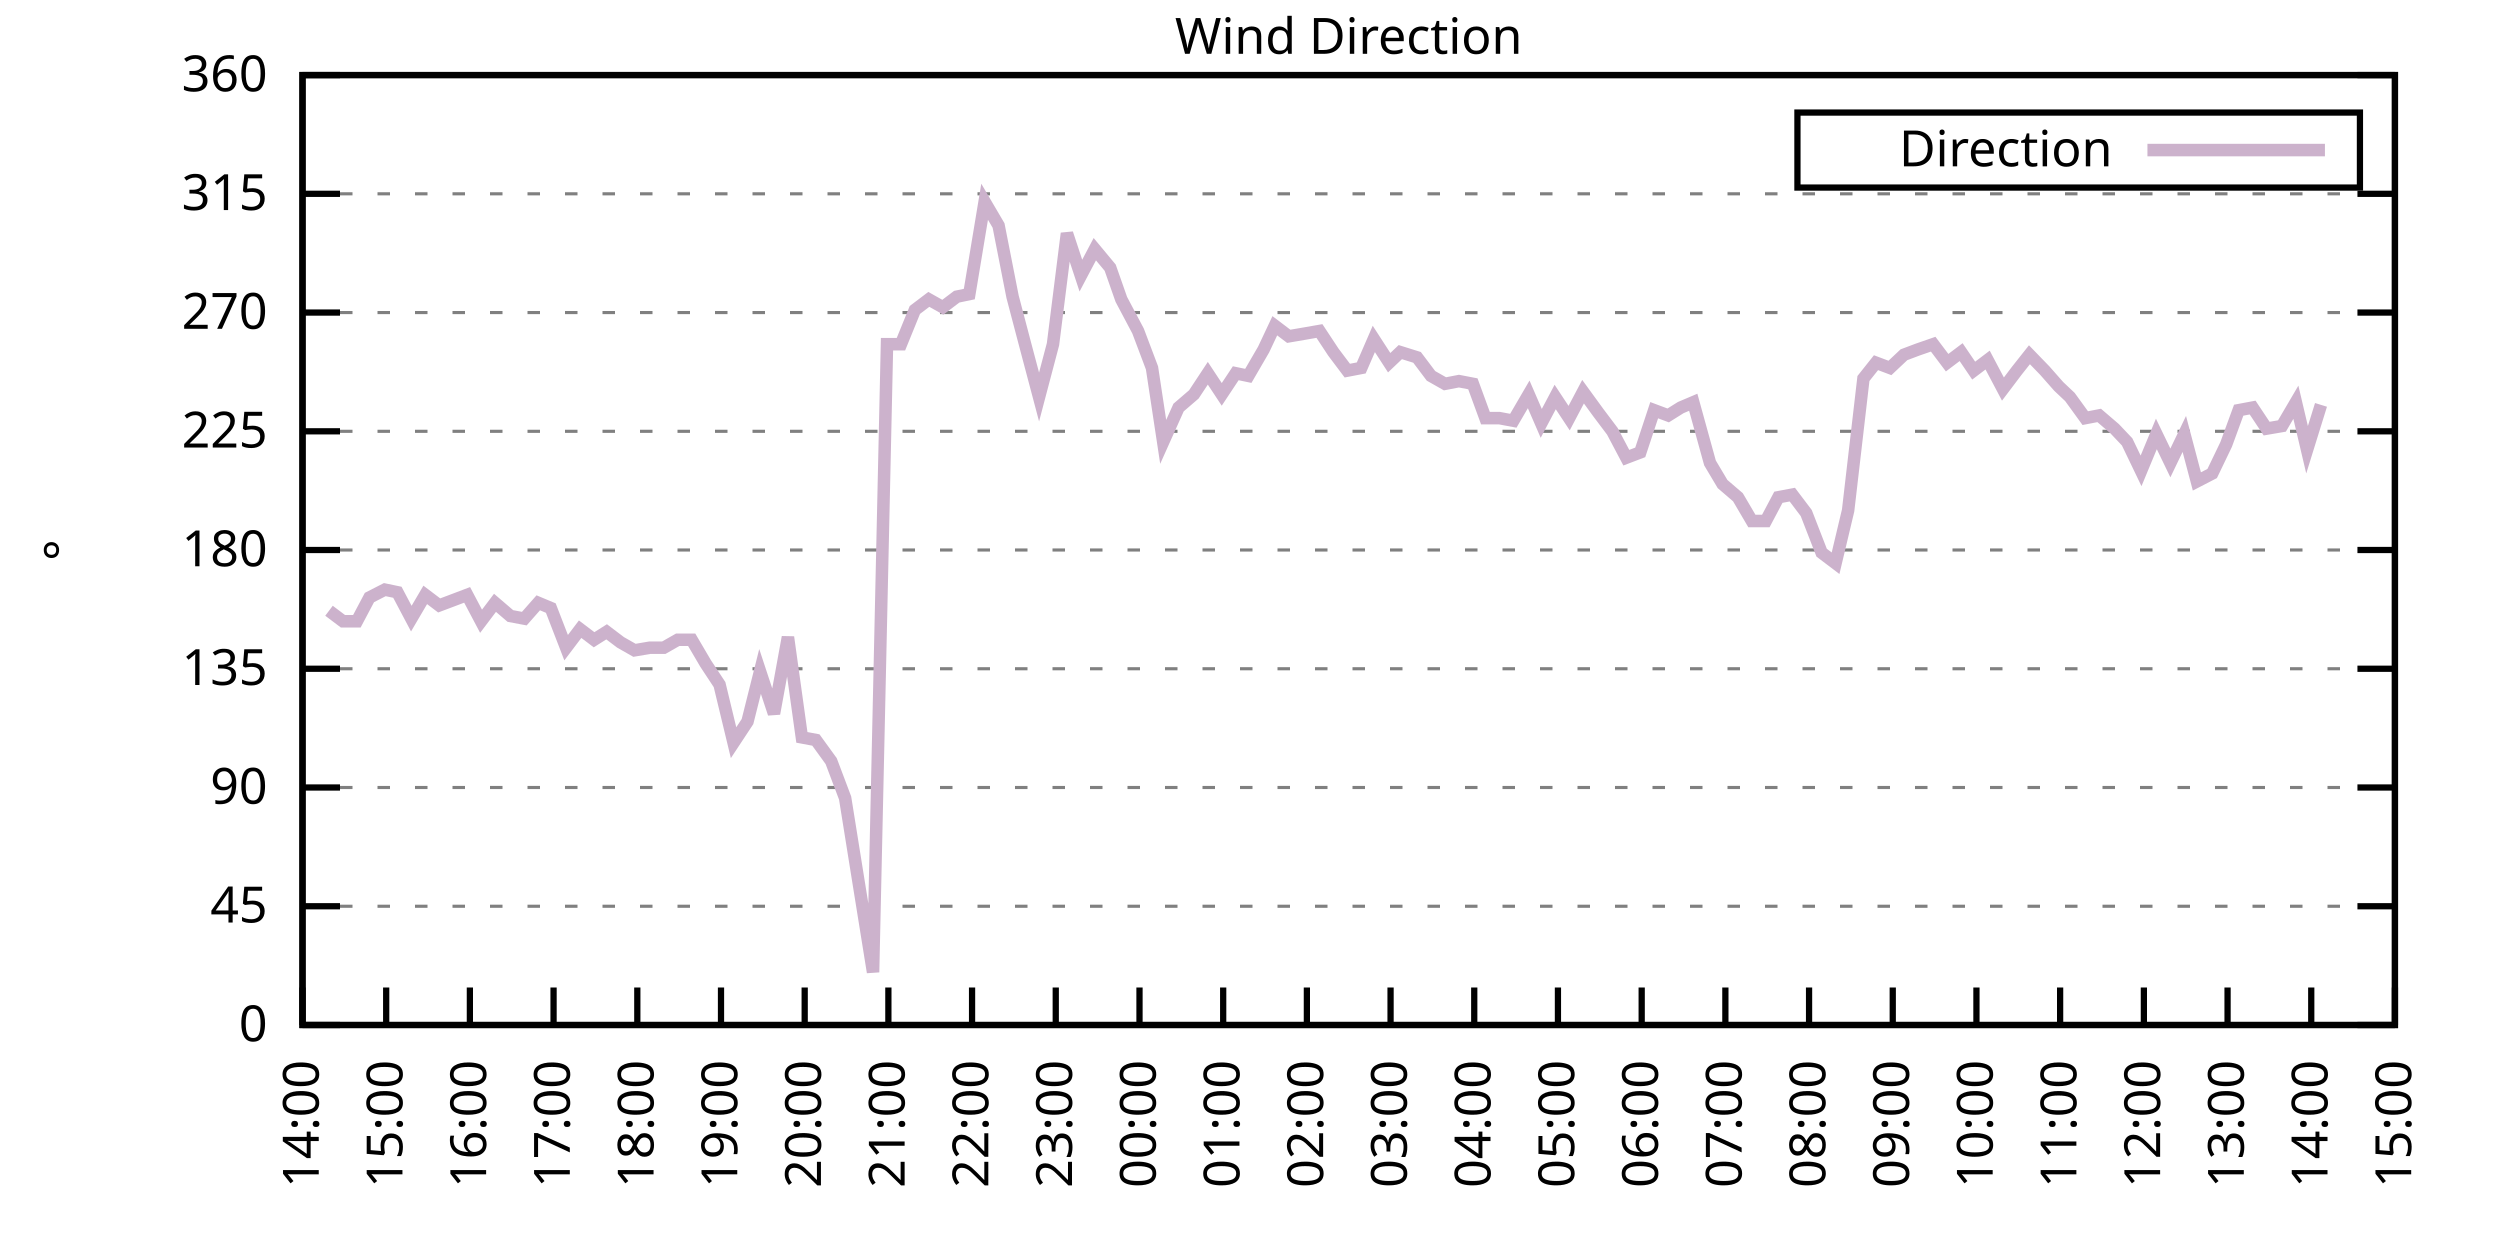
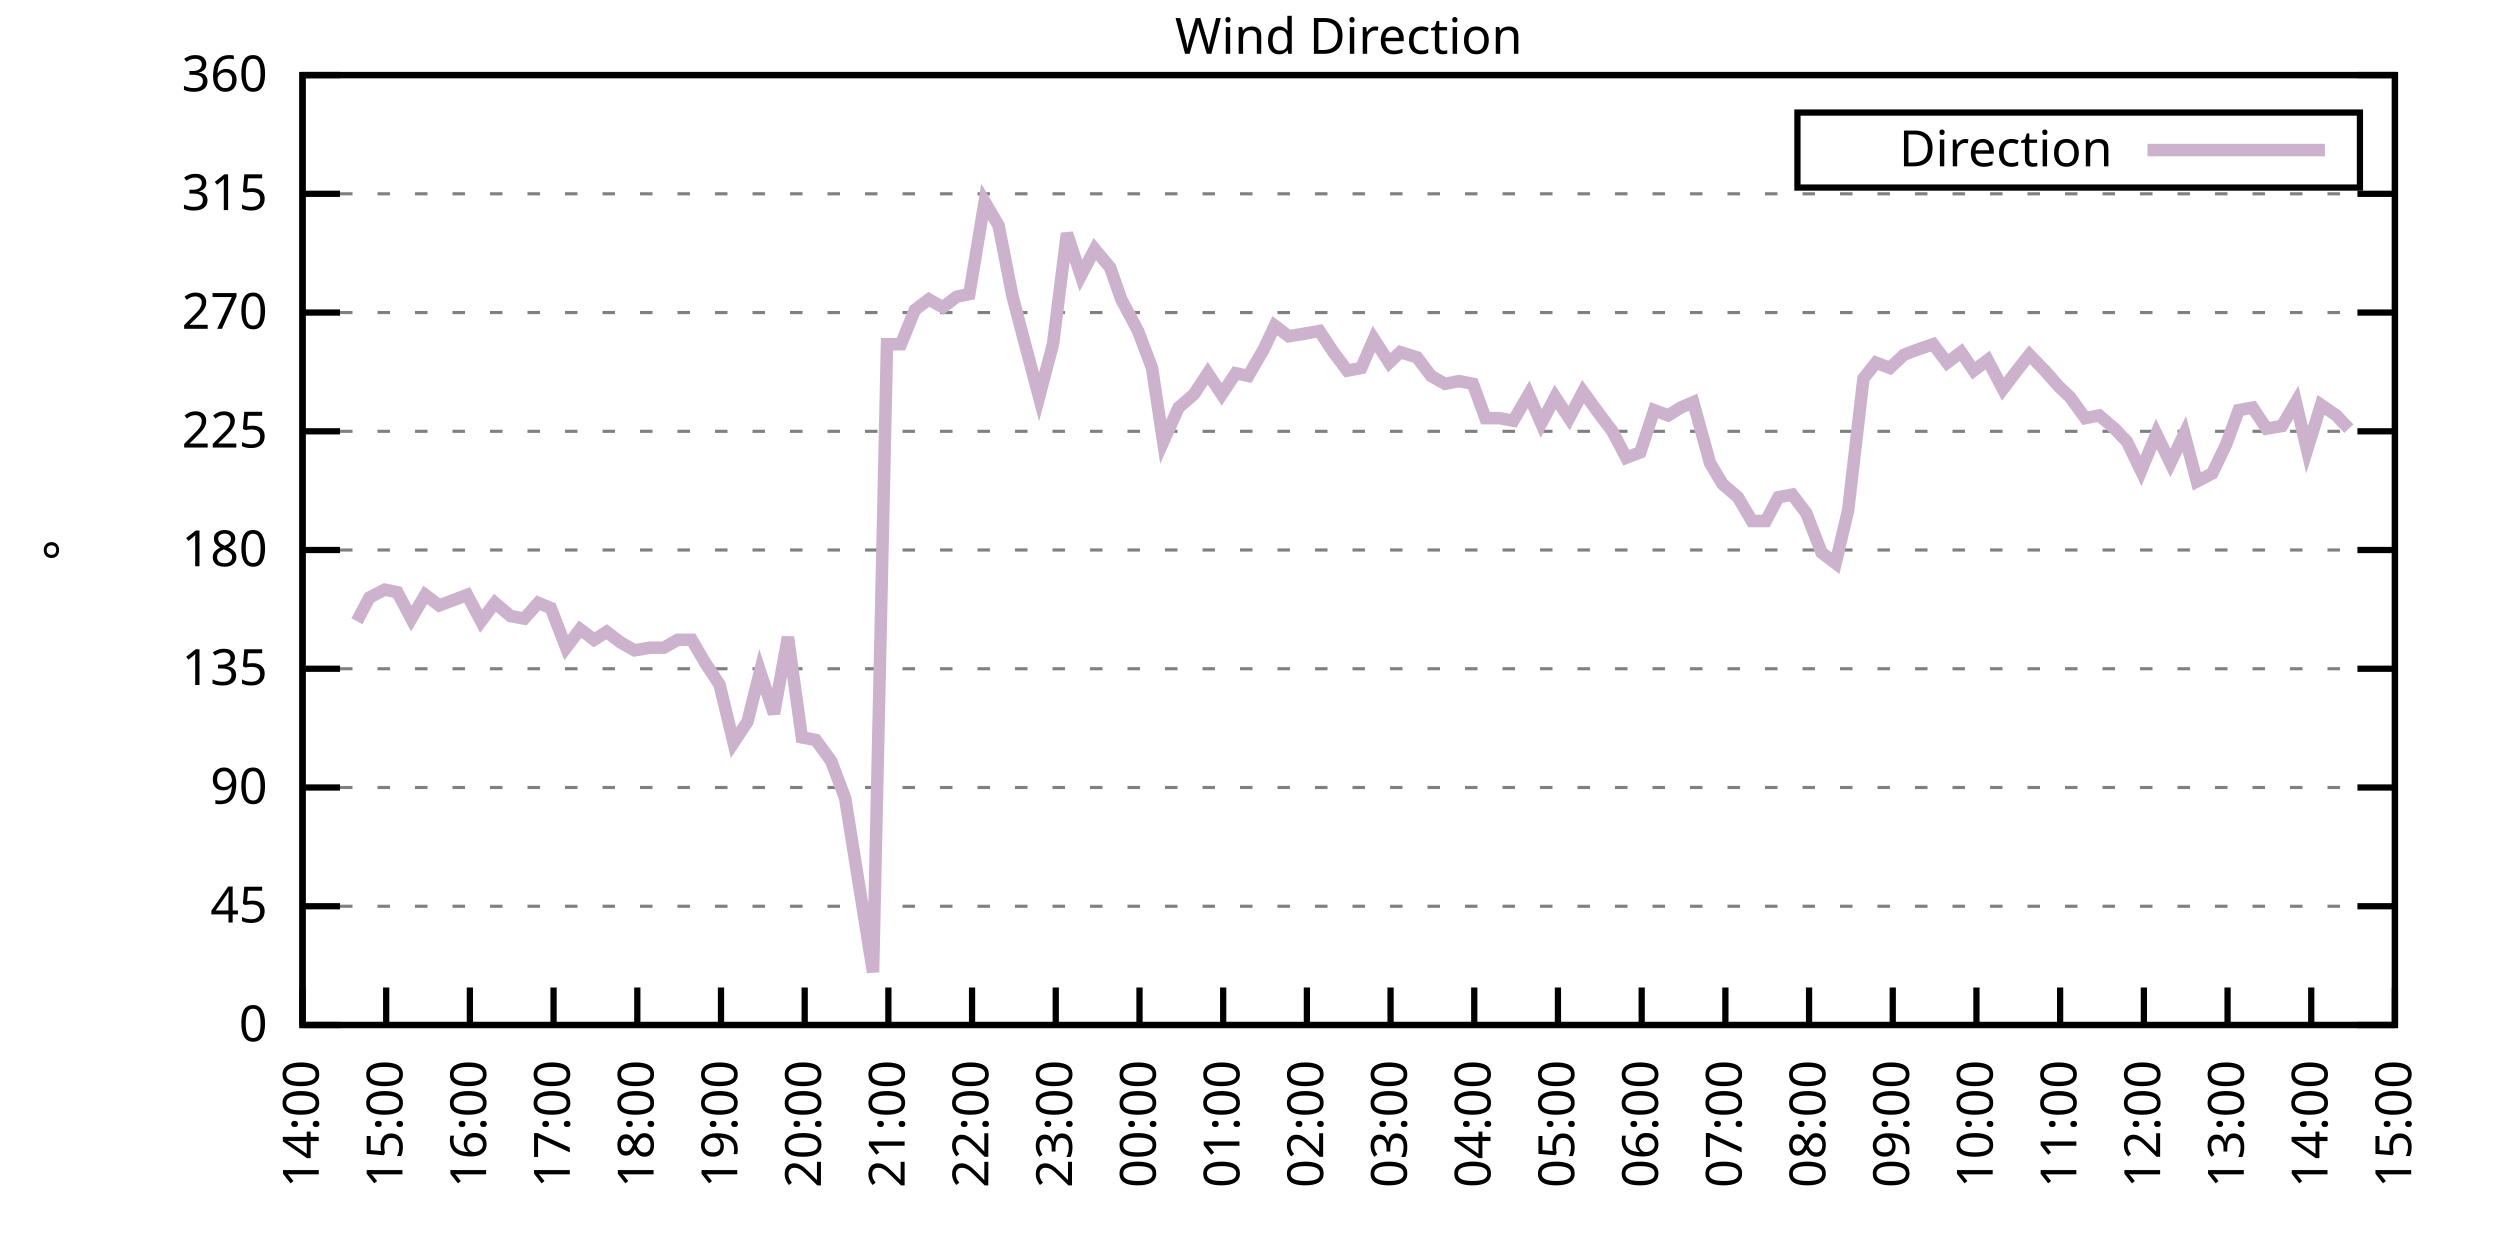
<svg xmlns="http://www.w3.org/2000/svg" xmlns:xlink="http://www.w3.org/1999/xlink" width="400" height="200" viewBox="0 0 400 200">
  <g id="gnuplot_canvas">
    <rect x="0" y="0" width="400" height="200" fill="none" />
    <defs>
      <circle id="gpDot" r="0.5" stroke-width="0.5" stroke="currentColor" />
      <path id="gpPt0" stroke-width="0.333" stroke="currentColor" d="M-1,0 h2 M0,-1 v2" />
      <path id="gpPt1" stroke-width="0.333" stroke="currentColor" d="M-1,-1 L1,1 M1,-1 L-1,1" />
      <path id="gpPt2" stroke-width="0.333" stroke="currentColor" d="M-1,0 L1,0 M0,-1 L0,1 M-1,-1 L1,1 M-1,1 L1,-1" />
      <rect id="gpPt3" stroke-width="0.333" stroke="currentColor" x="-1" y="-1" width="2" height="2" />
      <rect id="gpPt4" stroke-width="0.333" stroke="currentColor" fill="currentColor" x="-1" y="-1" width="2" height="2" />
      <circle id="gpPt5" stroke-width="0.333" stroke="currentColor" cx="0" cy="0" r="1" />
      <use xlink:href="#gpPt5" id="gpPt6" fill="currentColor" stroke="none" />
      <path id="gpPt7" stroke-width="0.333" stroke="currentColor" d="M0,-1.33 L-1.33,0.67 L1.33,0.67 z" />
      <use xlink:href="#gpPt7" id="gpPt8" fill="currentColor" stroke="none" />
      <use xlink:href="#gpPt7" id="gpPt9" stroke="currentColor" transform="rotate(180)" />
      <use xlink:href="#gpPt9" id="gpPt10" fill="currentColor" stroke="none" />
      <use xlink:href="#gpPt3" id="gpPt11" stroke="currentColor" transform="rotate(45)" />
      <use xlink:href="#gpPt11" id="gpPt12" fill="currentColor" stroke="none" />
      <path id="gpPt13" stroke-width="0.333" stroke="currentColor" d="M0,1.330 L1.265,0.411 L0.782,-1.067 L-0.782,-1.076 L-1.265,0.411 z" />
      <use xlink:href="#gpPt13" id="gpPt14" fill="currentColor" stroke="none" />
      <filter id="textbox" filterUnits="objectBoundingBox" x="0" y="0" height="1" width="1">
        <feFlood flood-color="white" flood-opacity="1" result="bgnd" />
        <feComposite in="SourceGraphic" in2="bgnd" operator="atop" />
      </filter>
      <filter id="greybox" filterUnits="objectBoundingBox" x="0" y="0" height="1" width="1">
        <feFlood flood-color="lightgrey" flood-opacity="1" result="grey" />
        <feComposite in="SourceGraphic" in2="grey" operator="atop" />
      </filter>
    </defs>
    <g fill="none" color="white" stroke="currentColor" stroke-width="1.00" stroke-linecap="butt" stroke-linejoin="miter">
</g>
    <g fill="none" color="black" stroke="currentColor" stroke-width="1.00" stroke-linecap="butt" stroke-linejoin="miter">
      <g stroke="none" shape-rendering="crispEdges">
        <polygon fill="rgb(255, 255, 255)" points="48.40,164.00 383.18,164.00 383.18,12.02 48.40,12.02 " />
      </g>
    </g>
    <g fill="none" color="black" stroke="currentColor" stroke-width="1.00" stroke-linecap="butt" stroke-linejoin="miter">
</g>
    <g fill="none" color="black" stroke="black" stroke-width="0.50" stroke-linecap="butt" stroke-linejoin="miter">
</g>
    <g fill="none" color="gray" stroke="currentColor" stroke-width="0.50" stroke-linecap="butt" stroke-linejoin="miter">
      <path stroke="gray" stroke-dasharray="2,4" class="gridline" d="M48.40,164.00 L383.19,164.00  " />
    </g>
    <g fill="none" color="gray" stroke="gray" stroke-width="1.00" stroke-linecap="butt" stroke-linejoin="miter">
</g>
    <g fill="none" color="black" stroke="currentColor" stroke-width="1.00" stroke-linecap="butt" stroke-linejoin="miter">
      <path stroke="black" d="M48.40,164.00 L54.40,164.00 M383.19,164.00 L377.19,164.00  " />
      <g transform="translate(42.80,166.60)" stroke="none" fill="black" font-family="Sans" font-size="8.00" text-anchor="end">
        <text>
          <tspan font-family="Sans"> 0</tspan>
        </text>
      </g>
    </g>
    <g fill="none" color="black" stroke="currentColor" stroke-width="1.00" stroke-linecap="butt" stroke-linejoin="miter">
</g>
    <g fill="none" color="black" stroke="black" stroke-width="0.50" stroke-linecap="butt" stroke-linejoin="miter">
</g>
    <g fill="none" color="gray" stroke="currentColor" stroke-width="0.50" stroke-linecap="butt" stroke-linejoin="miter">
      <path stroke="gray" stroke-dasharray="2,4" class="gridline" d="M48.40,145.00 L383.19,145.00  " />
    </g>
    <g fill="none" color="gray" stroke="gray" stroke-width="1.00" stroke-linecap="butt" stroke-linejoin="miter">
</g>
    <g fill="none" color="black" stroke="currentColor" stroke-width="1.00" stroke-linecap="butt" stroke-linejoin="miter">
      <path stroke="black" d="M48.40,145.00 L54.40,145.00 M383.19,145.00 L377.19,145.00  " />
      <g transform="translate(42.80,147.60)" stroke="none" fill="black" font-family="Sans" font-size="8.00" text-anchor="end">
        <text>
          <tspan font-family="Sans"> 45</tspan>
        </text>
      </g>
    </g>
    <g fill="none" color="black" stroke="currentColor" stroke-width="1.00" stroke-linecap="butt" stroke-linejoin="miter">
</g>
    <g fill="none" color="black" stroke="black" stroke-width="0.50" stroke-linecap="butt" stroke-linejoin="miter">
</g>
    <g fill="none" color="gray" stroke="currentColor" stroke-width="0.50" stroke-linecap="butt" stroke-linejoin="miter">
      <path stroke="gray" stroke-dasharray="2,4" class="gridline" d="M48.40,126.00 L383.19,126.00  " />
    </g>
    <g fill="none" color="gray" stroke="gray" stroke-width="1.00" stroke-linecap="butt" stroke-linejoin="miter">
</g>
    <g fill="none" color="black" stroke="currentColor" stroke-width="1.00" stroke-linecap="butt" stroke-linejoin="miter">
      <path stroke="black" d="M48.40,126.00 L54.40,126.00 M383.19,126.00 L377.19,126.00  " />
      <g transform="translate(42.80,128.60)" stroke="none" fill="black" font-family="Sans" font-size="8.00" text-anchor="end">
        <text>
          <tspan font-family="Sans"> 90</tspan>
        </text>
      </g>
    </g>
    <g fill="none" color="black" stroke="currentColor" stroke-width="1.00" stroke-linecap="butt" stroke-linejoin="miter">
</g>
    <g fill="none" color="black" stroke="black" stroke-width="0.50" stroke-linecap="butt" stroke-linejoin="miter">
</g>
    <g fill="none" color="gray" stroke="currentColor" stroke-width="0.50" stroke-linecap="butt" stroke-linejoin="miter">
      <path stroke="gray" stroke-dasharray="2,4" class="gridline" d="M48.40,107.00 L383.19,107.00  " />
    </g>
    <g fill="none" color="gray" stroke="gray" stroke-width="1.00" stroke-linecap="butt" stroke-linejoin="miter">
</g>
    <g fill="none" color="black" stroke="currentColor" stroke-width="1.00" stroke-linecap="butt" stroke-linejoin="miter">
      <path stroke="black" d="M48.40,107.00 L54.40,107.00 M383.19,107.00 L377.19,107.00  " />
      <g transform="translate(42.80,109.60)" stroke="none" fill="black" font-family="Sans" font-size="8.00" text-anchor="end">
        <text>
          <tspan font-family="Sans"> 135</tspan>
        </text>
      </g>
    </g>
    <g fill="none" color="black" stroke="currentColor" stroke-width="1.00" stroke-linecap="butt" stroke-linejoin="miter">
</g>
    <g fill="none" color="black" stroke="black" stroke-width="0.50" stroke-linecap="butt" stroke-linejoin="miter">
</g>
    <g fill="none" color="gray" stroke="currentColor" stroke-width="0.50" stroke-linecap="butt" stroke-linejoin="miter">
      <path stroke="gray" stroke-dasharray="2,4" class="gridline" d="M48.40,88.00 L383.19,88.00  " />
    </g>
    <g fill="none" color="gray" stroke="gray" stroke-width="1.00" stroke-linecap="butt" stroke-linejoin="miter">
</g>
    <g fill="none" color="black" stroke="currentColor" stroke-width="1.00" stroke-linecap="butt" stroke-linejoin="miter">
      <path stroke="black" d="M48.40,88.00 L54.40,88.00 M383.19,88.00 L377.19,88.00  " />
      <g transform="translate(42.80,90.60)" stroke="none" fill="black" font-family="Sans" font-size="8.00" text-anchor="end">
        <text>
          <tspan font-family="Sans"> 180</tspan>
        </text>
      </g>
    </g>
    <g fill="none" color="black" stroke="currentColor" stroke-width="1.00" stroke-linecap="butt" stroke-linejoin="miter">
</g>
    <g fill="none" color="black" stroke="black" stroke-width="0.50" stroke-linecap="butt" stroke-linejoin="miter">
</g>
    <g fill="none" color="gray" stroke="currentColor" stroke-width="0.50" stroke-linecap="butt" stroke-linejoin="miter">
      <path stroke="gray" stroke-dasharray="2,4" class="gridline" d="M48.40,69.01 L383.19,69.01  " />
    </g>
    <g fill="none" color="gray" stroke="gray" stroke-width="1.00" stroke-linecap="butt" stroke-linejoin="miter">
</g>
    <g fill="none" color="black" stroke="currentColor" stroke-width="1.00" stroke-linecap="butt" stroke-linejoin="miter">
      <path stroke="black" d="M48.40,69.01 L54.40,69.01 M383.19,69.01 L377.19,69.01  " />
      <g transform="translate(42.80,71.61)" stroke="none" fill="black" font-family="Sans" font-size="8.00" text-anchor="end">
        <text>
          <tspan font-family="Sans"> 225</tspan>
        </text>
      </g>
    </g>
    <g fill="none" color="black" stroke="currentColor" stroke-width="1.00" stroke-linecap="butt" stroke-linejoin="miter">
</g>
    <g fill="none" color="black" stroke="black" stroke-width="0.50" stroke-linecap="butt" stroke-linejoin="miter">
</g>
    <g fill="none" color="gray" stroke="currentColor" stroke-width="0.50" stroke-linecap="butt" stroke-linejoin="miter">
      <path stroke="gray" stroke-dasharray="2,4" class="gridline" d="M48.40,50.01 L383.19,50.01  " />
    </g>
    <g fill="none" color="gray" stroke="gray" stroke-width="1.00" stroke-linecap="butt" stroke-linejoin="miter">
</g>
    <g fill="none" color="black" stroke="currentColor" stroke-width="1.00" stroke-linecap="butt" stroke-linejoin="miter">
      <path stroke="black" d="M48.40,50.01 L54.40,50.01 M383.19,50.01 L377.19,50.01  " />
      <g transform="translate(42.80,52.61)" stroke="none" fill="black" font-family="Sans" font-size="8.00" text-anchor="end">
        <text>
          <tspan font-family="Sans"> 270</tspan>
        </text>
      </g>
    </g>
    <g fill="none" color="black" stroke="currentColor" stroke-width="1.00" stroke-linecap="butt" stroke-linejoin="miter">
</g>
    <g fill="none" color="black" stroke="black" stroke-width="0.50" stroke-linecap="butt" stroke-linejoin="miter">
</g>
    <g fill="none" color="gray" stroke="currentColor" stroke-width="0.50" stroke-linecap="butt" stroke-linejoin="miter">
      <path stroke="gray" stroke-dasharray="2,4" class="gridline" d="M48.40,31.01 L383.19,31.01  " />
    </g>
    <g fill="none" color="gray" stroke="gray" stroke-width="1.00" stroke-linecap="butt" stroke-linejoin="miter">
</g>
    <g fill="none" color="black" stroke="currentColor" stroke-width="1.00" stroke-linecap="butt" stroke-linejoin="miter">
      <path stroke="black" d="M48.40,31.01 L54.40,31.01 M383.19,31.01 L377.19,31.01  " />
      <g transform="translate(42.80,33.61)" stroke="none" fill="black" font-family="Sans" font-size="8.00" text-anchor="end">
        <text>
          <tspan font-family="Sans"> 315</tspan>
        </text>
      </g>
    </g>
    <g fill="none" color="black" stroke="currentColor" stroke-width="1.00" stroke-linecap="butt" stroke-linejoin="miter">
</g>
    <g fill="none" color="black" stroke="black" stroke-width="0.50" stroke-linecap="butt" stroke-linejoin="miter">
</g>
    <g fill="none" color="gray" stroke="currentColor" stroke-width="0.50" stroke-linecap="butt" stroke-linejoin="miter">
      <path stroke="gray" stroke-dasharray="2,4" class="gridline" d="M48.40,12.01 L383.19,12.01  " />
    </g>
    <g fill="none" color="gray" stroke="gray" stroke-width="1.00" stroke-linecap="butt" stroke-linejoin="miter">
</g>
    <g fill="none" color="black" stroke="currentColor" stroke-width="1.00" stroke-linecap="butt" stroke-linejoin="miter">
      <path stroke="black" d="M48.40,12.01 L54.40,12.01 M383.19,12.01 L377.19,12.01  " />
      <g transform="translate(42.80,14.61)" stroke="none" fill="black" font-family="Sans" font-size="8.00" text-anchor="end">
        <text>
          <tspan font-family="Sans"> 360</tspan>
        </text>
      </g>
    </g>
    <g fill="none" color="black" stroke="currentColor" stroke-width="1.00" stroke-linecap="butt" stroke-linejoin="miter">
      <path stroke="black" d="M48.40,164.00 L48.40,158.00  " />
      <g transform="translate(51.00,169.60) rotate(270.00)" stroke="none" fill="black" font-family="Sans" font-size="8.00" text-anchor="end">
        <text>
          <tspan font-family="Sans">14:00</tspan>
        </text>
      </g>
    </g>
    <g fill="none" color="black" stroke="currentColor" stroke-width="1.00" stroke-linecap="butt" stroke-linejoin="miter">
      <path stroke="black" d="M61.79,164.00 L61.79,158.00  " />
      <g transform="translate(64.39,169.60) rotate(270.00)" stroke="none" fill="black" font-family="Sans" font-size="8.00" text-anchor="end">
        <text>
          <tspan font-family="Sans">15:00</tspan>
        </text>
      </g>
    </g>
    <g fill="none" color="black" stroke="currentColor" stroke-width="1.00" stroke-linecap="butt" stroke-linejoin="miter">
      <path stroke="black" d="M75.18,164.00 L75.18,158.00  " />
      <g transform="translate(77.78,169.60) rotate(270.00)" stroke="none" fill="black" font-family="Sans" font-size="8.00" text-anchor="end">
        <text>
          <tspan font-family="Sans">16:00</tspan>
        </text>
      </g>
    </g>
    <g fill="none" color="black" stroke="currentColor" stroke-width="1.00" stroke-linecap="butt" stroke-linejoin="miter">
      <path stroke="black" d="M88.57,164.00 L88.57,158.00  " />
      <g transform="translate(91.17,169.60) rotate(270.00)" stroke="none" fill="black" font-family="Sans" font-size="8.00" text-anchor="end">
        <text>
          <tspan font-family="Sans">17:00</tspan>
        </text>
      </g>
    </g>
    <g fill="none" color="black" stroke="currentColor" stroke-width="1.00" stroke-linecap="butt" stroke-linejoin="miter">
      <path stroke="black" d="M101.97,164.00 L101.97,158.00  " />
      <g transform="translate(104.57,169.60) rotate(270.00)" stroke="none" fill="black" font-family="Sans" font-size="8.00" text-anchor="end">
        <text>
          <tspan font-family="Sans">18:00</tspan>
        </text>
      </g>
    </g>
    <g fill="none" color="black" stroke="currentColor" stroke-width="1.00" stroke-linecap="butt" stroke-linejoin="miter">
      <path stroke="black" d="M115.36,164.00 L115.36,158.00  " />
      <g transform="translate(117.96,169.60) rotate(270.00)" stroke="none" fill="black" font-family="Sans" font-size="8.00" text-anchor="end">
        <text>
          <tspan font-family="Sans">19:00</tspan>
        </text>
      </g>
    </g>
    <g fill="none" color="black" stroke="currentColor" stroke-width="1.00" stroke-linecap="butt" stroke-linejoin="miter">
      <path stroke="black" d="M128.75,164.00 L128.75,158.00  " />
      <g transform="translate(131.35,169.60) rotate(270.00)" stroke="none" fill="black" font-family="Sans" font-size="8.00" text-anchor="end">
        <text>
          <tspan font-family="Sans">20:00</tspan>
        </text>
      </g>
    </g>
    <g fill="none" color="black" stroke="currentColor" stroke-width="1.00" stroke-linecap="butt" stroke-linejoin="miter">
      <path stroke="black" d="M142.14,164.00 L142.14,158.00  " />
      <g transform="translate(144.74,169.60) rotate(270.00)" stroke="none" fill="black" font-family="Sans" font-size="8.00" text-anchor="end">
        <text>
          <tspan font-family="Sans">21:00</tspan>
        </text>
      </g>
    </g>
    <g fill="none" color="black" stroke="currentColor" stroke-width="1.00" stroke-linecap="butt" stroke-linejoin="miter">
      <path stroke="black" d="M155.53,164.00 L155.53,158.00  " />
      <g transform="translate(158.13,169.60) rotate(270.00)" stroke="none" fill="black" font-family="Sans" font-size="8.00" text-anchor="end">
        <text>
          <tspan font-family="Sans">22:00</tspan>
        </text>
      </g>
    </g>
    <g fill="none" color="black" stroke="currentColor" stroke-width="1.00" stroke-linecap="butt" stroke-linejoin="miter">
      <path stroke="black" d="M168.92,164.00 L168.92,158.00  " />
      <g transform="translate(171.52,169.60) rotate(270.00)" stroke="none" fill="black" font-family="Sans" font-size="8.00" text-anchor="end">
        <text>
          <tspan font-family="Sans">23:00</tspan>
        </text>
      </g>
    </g>
    <g fill="none" color="black" stroke="currentColor" stroke-width="1.00" stroke-linecap="butt" stroke-linejoin="miter">
      <path stroke="black" d="M182.32,164.00 L182.32,158.00  " />
      <g transform="translate(184.92,169.60) rotate(270.00)" stroke="none" fill="black" font-family="Sans" font-size="8.00" text-anchor="end">
        <text>
          <tspan font-family="Sans">00:00</tspan>
        </text>
      </g>
    </g>
    <g fill="none" color="black" stroke="currentColor" stroke-width="1.00" stroke-linecap="butt" stroke-linejoin="miter">
      <path stroke="black" d="M195.71,164.00 L195.71,158.00  " />
      <g transform="translate(198.31,169.60) rotate(270.00)" stroke="none" fill="black" font-family="Sans" font-size="8.00" text-anchor="end">
        <text>
          <tspan font-family="Sans">01:00</tspan>
        </text>
      </g>
    </g>
    <g fill="none" color="black" stroke="currentColor" stroke-width="1.00" stroke-linecap="butt" stroke-linejoin="miter">
      <path stroke="black" d="M209.10,164.00 L209.10,158.00  " />
      <g transform="translate(211.70,169.60) rotate(270.00)" stroke="none" fill="black" font-family="Sans" font-size="8.00" text-anchor="end">
        <text>
          <tspan font-family="Sans">02:00</tspan>
        </text>
      </g>
    </g>
    <g fill="none" color="black" stroke="currentColor" stroke-width="1.00" stroke-linecap="butt" stroke-linejoin="miter">
      <path stroke="black" d="M222.49,164.00 L222.49,158.00  " />
      <g transform="translate(225.09,169.60) rotate(270.00)" stroke="none" fill="black" font-family="Sans" font-size="8.00" text-anchor="end">
        <text>
          <tspan font-family="Sans">03:00</tspan>
        </text>
      </g>
    </g>
    <g fill="none" color="black" stroke="currentColor" stroke-width="1.00" stroke-linecap="butt" stroke-linejoin="miter">
      <path stroke="black" d="M235.88,164.00 L235.88,158.00  " />
      <g transform="translate(238.48,169.60) rotate(270.00)" stroke="none" fill="black" font-family="Sans" font-size="8.00" text-anchor="end">
        <text>
          <tspan font-family="Sans">04:00</tspan>
        </text>
      </g>
    </g>
    <g fill="none" color="black" stroke="currentColor" stroke-width="1.00" stroke-linecap="butt" stroke-linejoin="miter">
      <path stroke="black" d="M249.27,164.00 L249.27,158.00  " />
      <g transform="translate(251.87,169.60) rotate(270.00)" stroke="none" fill="black" font-family="Sans" font-size="8.00" text-anchor="end">
        <text>
          <tspan font-family="Sans">05:00</tspan>
        </text>
      </g>
    </g>
    <g fill="none" color="black" stroke="currentColor" stroke-width="1.00" stroke-linecap="butt" stroke-linejoin="miter">
      <path stroke="black" d="M262.67,164.00 L262.67,158.00  " />
      <g transform="translate(265.27,169.60) rotate(270.00)" stroke="none" fill="black" font-family="Sans" font-size="8.00" text-anchor="end">
        <text>
          <tspan font-family="Sans">06:00</tspan>
        </text>
      </g>
    </g>
    <g fill="none" color="black" stroke="currentColor" stroke-width="1.00" stroke-linecap="butt" stroke-linejoin="miter">
      <path stroke="black" d="M276.06,164.00 L276.06,158.00  " />
      <g transform="translate(278.66,169.60) rotate(270.00)" stroke="none" fill="black" font-family="Sans" font-size="8.00" text-anchor="end">
        <text>
          <tspan font-family="Sans">07:00</tspan>
        </text>
      </g>
    </g>
    <g fill="none" color="black" stroke="currentColor" stroke-width="1.00" stroke-linecap="butt" stroke-linejoin="miter">
      <path stroke="black" d="M289.45,164.00 L289.45,158.00  " />
      <g transform="translate(292.05,169.60) rotate(270.00)" stroke="none" fill="black" font-family="Sans" font-size="8.00" text-anchor="end">
        <text>
          <tspan font-family="Sans">08:00</tspan>
        </text>
      </g>
    </g>
    <g fill="none" color="black" stroke="currentColor" stroke-width="1.00" stroke-linecap="butt" stroke-linejoin="miter">
      <path stroke="black" d="M302.84,164.00 L302.84,158.00  " />
      <g transform="translate(305.44,169.60) rotate(270.00)" stroke="none" fill="black" font-family="Sans" font-size="8.00" text-anchor="end">
        <text>
          <tspan font-family="Sans">09:00</tspan>
        </text>
      </g>
    </g>
    <g fill="none" color="black" stroke="currentColor" stroke-width="1.00" stroke-linecap="butt" stroke-linejoin="miter">
      <path stroke="black" d="M316.23,164.00 L316.23,158.00  " />
      <g transform="translate(318.83,169.60) rotate(270.00)" stroke="none" fill="black" font-family="Sans" font-size="8.00" text-anchor="end">
        <text>
          <tspan font-family="Sans">10:00</tspan>
        </text>
      </g>
    </g>
    <g fill="none" color="black" stroke="currentColor" stroke-width="1.00" stroke-linecap="butt" stroke-linejoin="miter">
      <path stroke="black" d="M329.62,164.00 L329.62,158.00  " />
      <g transform="translate(332.22,169.60) rotate(270.00)" stroke="none" fill="black" font-family="Sans" font-size="8.00" text-anchor="end">
        <text>
          <tspan font-family="Sans">11:00</tspan>
        </text>
      </g>
    </g>
    <g fill="none" color="black" stroke="currentColor" stroke-width="1.00" stroke-linecap="butt" stroke-linejoin="miter">
      <path stroke="black" d="M343.02,164.00 L343.02,158.00  " />
      <g transform="translate(345.62,169.60) rotate(270.00)" stroke="none" fill="black" font-family="Sans" font-size="8.00" text-anchor="end">
        <text>
          <tspan font-family="Sans">12:00</tspan>
        </text>
      </g>
    </g>
    <g fill="none" color="black" stroke="currentColor" stroke-width="1.00" stroke-linecap="butt" stroke-linejoin="miter">
      <path stroke="black" d="M356.41,164.00 L356.41,158.00  " />
      <g transform="translate(359.01,169.60) rotate(270.00)" stroke="none" fill="black" font-family="Sans" font-size="8.00" text-anchor="end">
        <text>
          <tspan font-family="Sans">13:00</tspan>
        </text>
      </g>
    </g>
    <g fill="none" color="black" stroke="currentColor" stroke-width="1.00" stroke-linecap="butt" stroke-linejoin="miter">
      <path stroke="black" d="M369.80,164.00 L369.80,158.00  " />
      <g transform="translate(372.40,169.60) rotate(270.00)" stroke="none" fill="black" font-family="Sans" font-size="8.00" text-anchor="end">
        <text>
          <tspan font-family="Sans">14:00</tspan>
        </text>
      </g>
    </g>
    <g fill="none" color="black" stroke="currentColor" stroke-width="1.00" stroke-linecap="butt" stroke-linejoin="miter">
      <path stroke="black" d="M383.19,164.00 L383.19,158.00  " />
      <g transform="translate(385.79,169.60) rotate(270.00)" stroke="none" fill="black" font-family="Sans" font-size="8.00" text-anchor="end">
        <text>
          <tspan font-family="Sans">15:00</tspan>
        </text>
      </g>
    </g>
    <g fill="none" color="black" stroke="currentColor" stroke-width="1.00" stroke-linecap="butt" stroke-linejoin="miter">
</g>
    <g fill="none" color="black" stroke="currentColor" stroke-width="1.00" stroke-linecap="butt" stroke-linejoin="miter">
      <path stroke="black" d="M48.40,12.01 L48.40,164.00 L383.19,164.00 L383.19,12.01 L48.40,12.01 Z  " />
    </g>
    <g fill="none" color="black" stroke="currentColor" stroke-width="1.00" stroke-linecap="butt" stroke-linejoin="miter">
</g>
    <g fill="none" color="black" stroke="currentColor" stroke-width="1.00" stroke-linecap="butt" stroke-linejoin="miter">
      <path stroke="black" d="M287.59,30.01 L287.59,18.01 L377.59,18.01 L377.59,30.01 L287.59,30.01 Z  " />
    </g>
    <g id="Wind_direction_plot_1">
      <g fill="none" color="white" stroke="black" stroke-width="2.00" stroke-linecap="butt" stroke-linejoin="miter">
</g>
      <g fill="none" color="black" stroke="currentColor" stroke-width="2.00" stroke-linecap="butt" stroke-linejoin="miter">
        <g transform="translate(337.99,26.61)" stroke="none" fill="black" font-family="Sans" font-size="8.00" text-anchor="end">
          <text>
            <tspan font-family="Sans">Direction</tspan>
          </text>
        </g>
      </g>
      <g fill="none" color="black" stroke="currentColor" stroke-width="2.00" stroke-linecap="butt" stroke-linejoin="miter">
-         <path stroke="rgb(204, 178, 204)" d="M343.59,24.01 L371.99,24.01 M52.64,97.72 L54.87,99.40 L57.10,99.40 L59.11,95.60 L61.57,94.34 L63.58,94.76   L65.81,98.98 L68.04,95.18 L70.27,96.87 L72.50,96.03 L74.74,95.18 L76.97,99.40 L79.20,96.45 L81.66,98.56   L83.89,98.98 L86.12,96.45 L88.13,97.29 L90.58,103.63 L92.82,100.67 L95.05,102.36 L97.06,101.09 L99.29,102.78   L101.52,104.05 L103.98,103.63 L106.21,103.63 L108.44,102.36 L110.67,102.36 L112.90,106.16 L115.13,109.54 L117.37,118.83   L119.60,115.45 L121.61,107.43 L123.84,114.18 L126.07,101.94 L128.30,117.98 L130.54,118.40 L132.99,121.78 L135.22,127.69   L137.45,141.62 L139.69,155.56 L141.92,55.07 L144.15,55.07 L146.38,49.59 L148.61,47.90 L150.85,49.16 L153.08,47.47   L155.09,47.05 L157.54,32.28 L159.77,36.08 L162.01,47.47 L164.01,55.07 L166.25,63.52 L168.48,55.07 L170.71,37.34   L172.94,44.10 L175.17,39.87 L177.63,42.83 L179.41,47.90 L182.09,52.96 L184.32,58.87 L186.11,70.70 L188.57,65.21   L191.02,63.10 L193.25,59.72 L195.48,63.10 L197.72,59.72 L199.73,60.14 L202.18,55.92 L203.97,52.12 L206.20,53.81   L208.65,53.39 L211.11,52.96 L213.34,56.34 L215.57,59.30 L217.80,58.87 L219.81,54.23 L222.27,58.03 L224.05,56.34   L226.73,57.18 L228.96,60.14 L231.20,61.41 L233.43,60.98 L235.66,61.41 L237.67,66.90 L239.90,66.90 L242.13,67.32   L244.59,63.10 L246.60,67.74 L248.83,63.52 L251.06,66.90 L253.29,62.67 L255.75,66.05 L257.98,69.01 L260.21,73.23   L262.44,72.38 L264.67,65.63 L266.91,66.47 L268.92,65.21 L270.92,64.36 L273.60,74.07 L275.61,77.45 L278.07,79.56   L280.30,83.36 L282.53,83.36 L284.54,79.56 L286.77,79.14 L289.00,82.09 L291.46,88.43 L293.69,90.12 L295.70,81.67   L298.15,60.56 L300.16,58.03 L302.39,58.87 L304.63,56.76 L306.86,55.92 L309.31,55.07 L311.54,58.03 L313.78,56.34   L315.79,59.30 L318.02,57.61 L320.47,62.25 L322.70,59.30 L324.71,56.76 L327.17,59.30 L329.40,61.83 L331.19,63.52   L333.64,66.90 L335.87,66.47 L338.33,68.58 L340.34,70.70 L342.57,75.34 L345.02,69.43 L347.26,74.07 L349.49,69.43   L351.50,77.03 L353.95,75.76 L356.18,71.12 L358.19,65.63 L360.42,65.21 L362.66,68.58 L365.11,68.16 L367.34,64.36   L369.13,71.96 L371.36,64.78  " />
+         <path stroke="rgb(204, 178, 204)" d="M343.59,24.01 L371.99,24.01 M57.10,99.40 L59.11,95.60 L61.57,94.34 L63.58,94.76 L65.81,98.98 L68.04,95.18   L70.27,96.87 L72.50,96.03 L74.74,95.18 L76.97,99.40 L79.20,96.45 L81.66,98.56 L83.89,98.98 L86.12,96.45   L88.13,97.29 L90.58,103.63 L92.82,100.67 L95.05,102.36 L97.06,101.09 L99.29,102.78 L101.52,104.05 L103.98,103.63   L106.21,103.63 L108.44,102.36 L110.67,102.36 L112.90,106.16 L115.13,109.54 L117.37,118.83 L119.60,115.45 L121.61,107.43   L123.84,114.18 L126.07,101.94 L128.30,117.98 L130.54,118.40 L132.99,121.78 L135.22,127.69 L137.45,141.62 L139.69,155.56   L141.92,55.07 L144.15,55.07 L146.38,49.59 L148.61,47.90 L150.85,49.16 L153.08,47.47 L155.09,47.05 L157.54,32.28   L159.77,36.08 L162.01,47.47 L164.01,55.07 L166.25,63.52 L168.48,55.07 L170.71,37.34 L172.94,44.10 L175.17,39.87   L177.63,42.83 L179.41,47.90 L182.09,52.96 L184.32,58.87 L186.11,70.70 L188.57,65.21 L191.02,63.10 L193.25,59.72   L195.48,63.10 L197.72,59.72 L199.73,60.14 L202.18,55.92 L203.97,52.12 L206.20,53.81 L208.65,53.39 L211.11,52.96   L213.34,56.34 L215.57,59.30 L217.80,58.87 L219.81,54.23 L222.27,58.03 L224.05,56.34 L226.73,57.18 L228.96,60.14   L231.20,61.41 L233.43,60.98 L235.66,61.41 L237.67,66.90 L239.90,66.90 L242.13,67.32 L244.59,63.10 L246.60,67.74   L248.83,63.52 L251.06,66.90 L253.29,62.67 L255.75,66.05 L257.98,69.01 L260.21,73.23 L262.44,72.38 L264.67,65.63   L266.91,66.47 L268.92,65.21 L270.92,64.36 L273.60,74.07 L275.61,77.45 L278.07,79.56 L280.30,83.36 L282.53,83.36   L284.54,79.56 L286.77,79.14 L289.00,82.09 L291.46,88.43 L293.69,90.12 L295.70,81.67 L298.15,60.56 L300.16,58.03   L302.39,58.87 L304.63,56.76 L306.86,55.92 L309.31,55.07 L311.54,58.03 L313.78,56.34 L315.79,59.30 L318.02,57.61   L320.47,62.25 L322.70,59.30 L324.71,56.76 L327.17,59.30 L329.40,61.83 L331.19,63.52 L333.64,66.90 L335.87,66.47   L338.33,68.58 L340.34,70.70 L342.57,75.34 L345.02,69.43 L347.26,74.07 L349.49,69.43 L351.50,77.03 L353.95,75.76   L356.18,71.12 L358.19,65.63 L360.42,65.21 L362.66,68.58 L365.11,68.16 L367.34,64.36 L369.13,71.96 L371.36,64.78   L373.82,66.47 L375.82,68.58  " />
      </g>
    </g>
    <g fill="none" color="black" stroke="currentColor" stroke-width="2.00" stroke-linecap="butt" stroke-linejoin="miter">
</g>
    <g fill="none" color="black" stroke="black" stroke-width="1.00" stroke-linecap="butt" stroke-linejoin="miter">
</g>
    <g fill="none" color="black" stroke="currentColor" stroke-width="1.00" stroke-linecap="butt" stroke-linejoin="miter">
      <path stroke="black" d="M48.40,12.01 L48.40,164.00 L383.19,164.00 L383.19,12.01 L48.40,12.01 Z  " />
      <g transform="translate(12.80,88.01) rotate(270.00)" stroke="none" fill="black" font-family="Sans" font-size="8.00" text-anchor="middle">
        <text>
          <tspan font-family="Sans">°</tspan>
        </text>
      </g>
    </g>
    <g fill="none" color="black" stroke="currentColor" stroke-width="1.00" stroke-linecap="butt" stroke-linejoin="miter">
</g>
    <g fill="none" color="black" stroke="currentColor" stroke-width="1.00" stroke-linecap="butt" stroke-linejoin="miter">
      <g transform="translate(215.79,8.61)" stroke="none" fill="black" font-family="Sans" font-size="8.00" text-anchor="middle">
        <text>
          <tspan font-family="Sans">Wind Direction</tspan>
        </text>
      </g>
    </g>
    <g fill="none" color="black" stroke="currentColor" stroke-width="1.00" stroke-linecap="butt" stroke-linejoin="miter">
</g>
  </g>
</svg>
